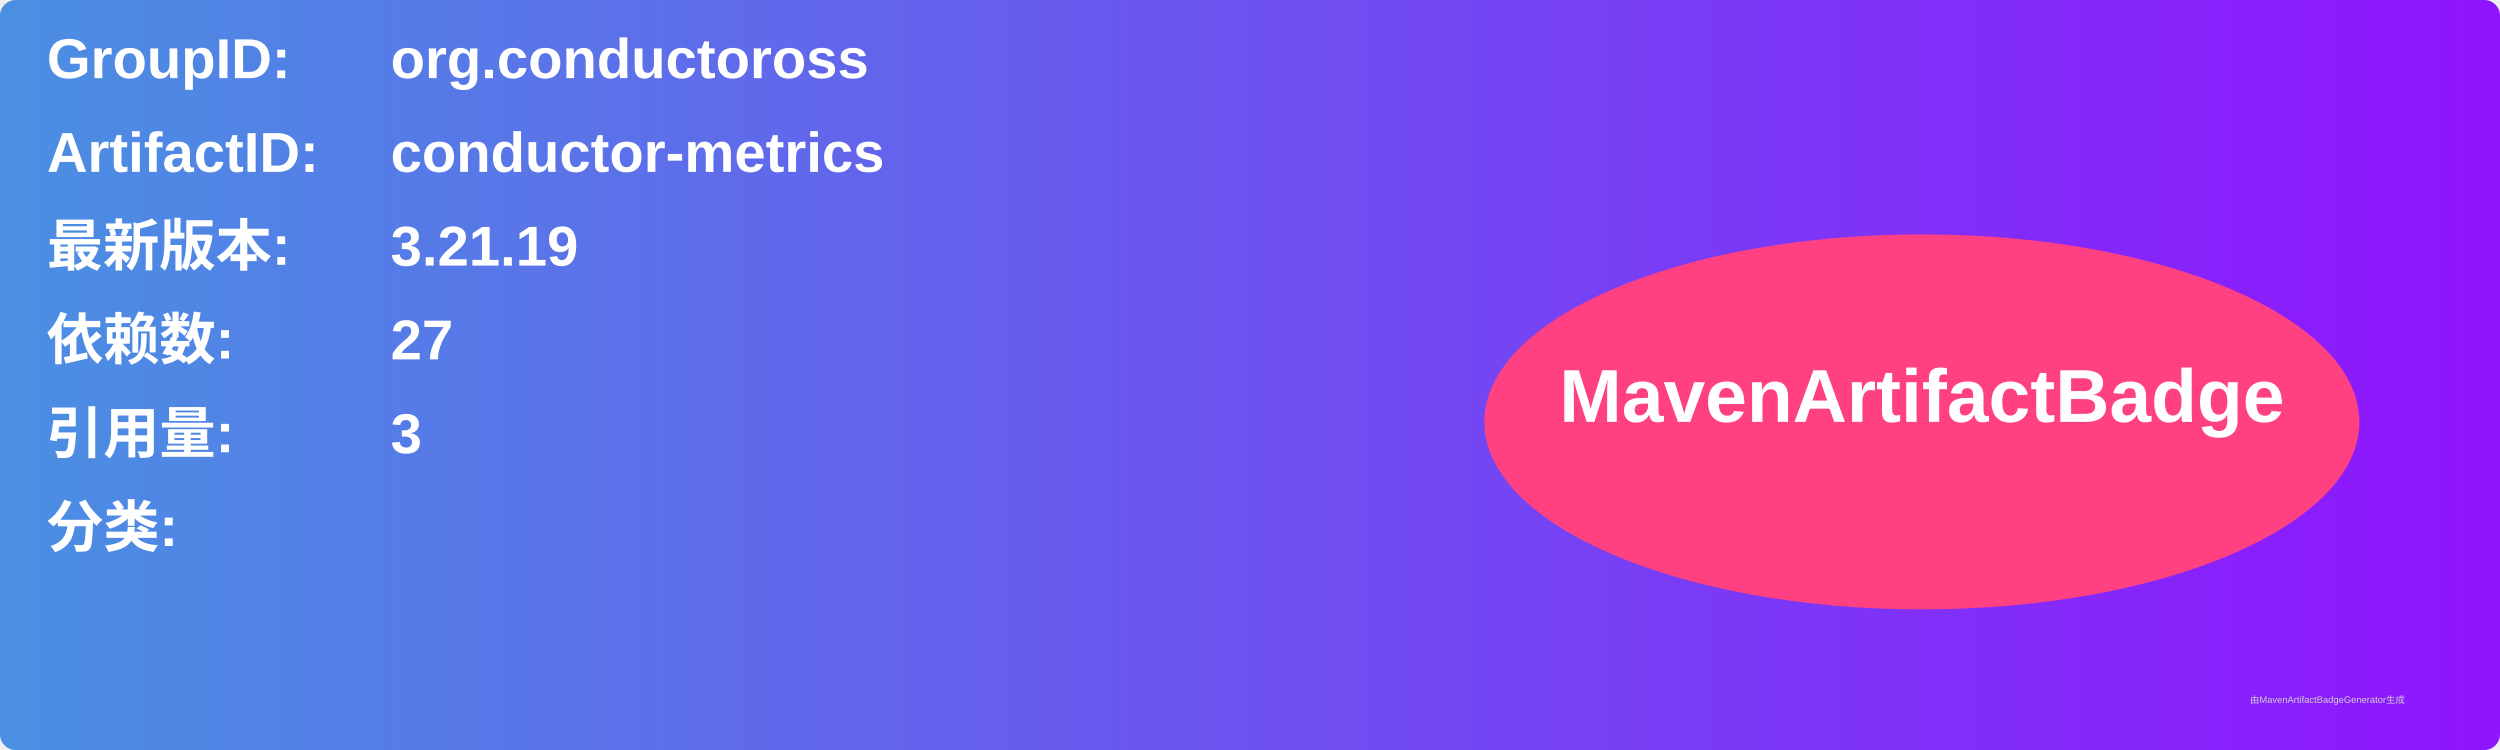
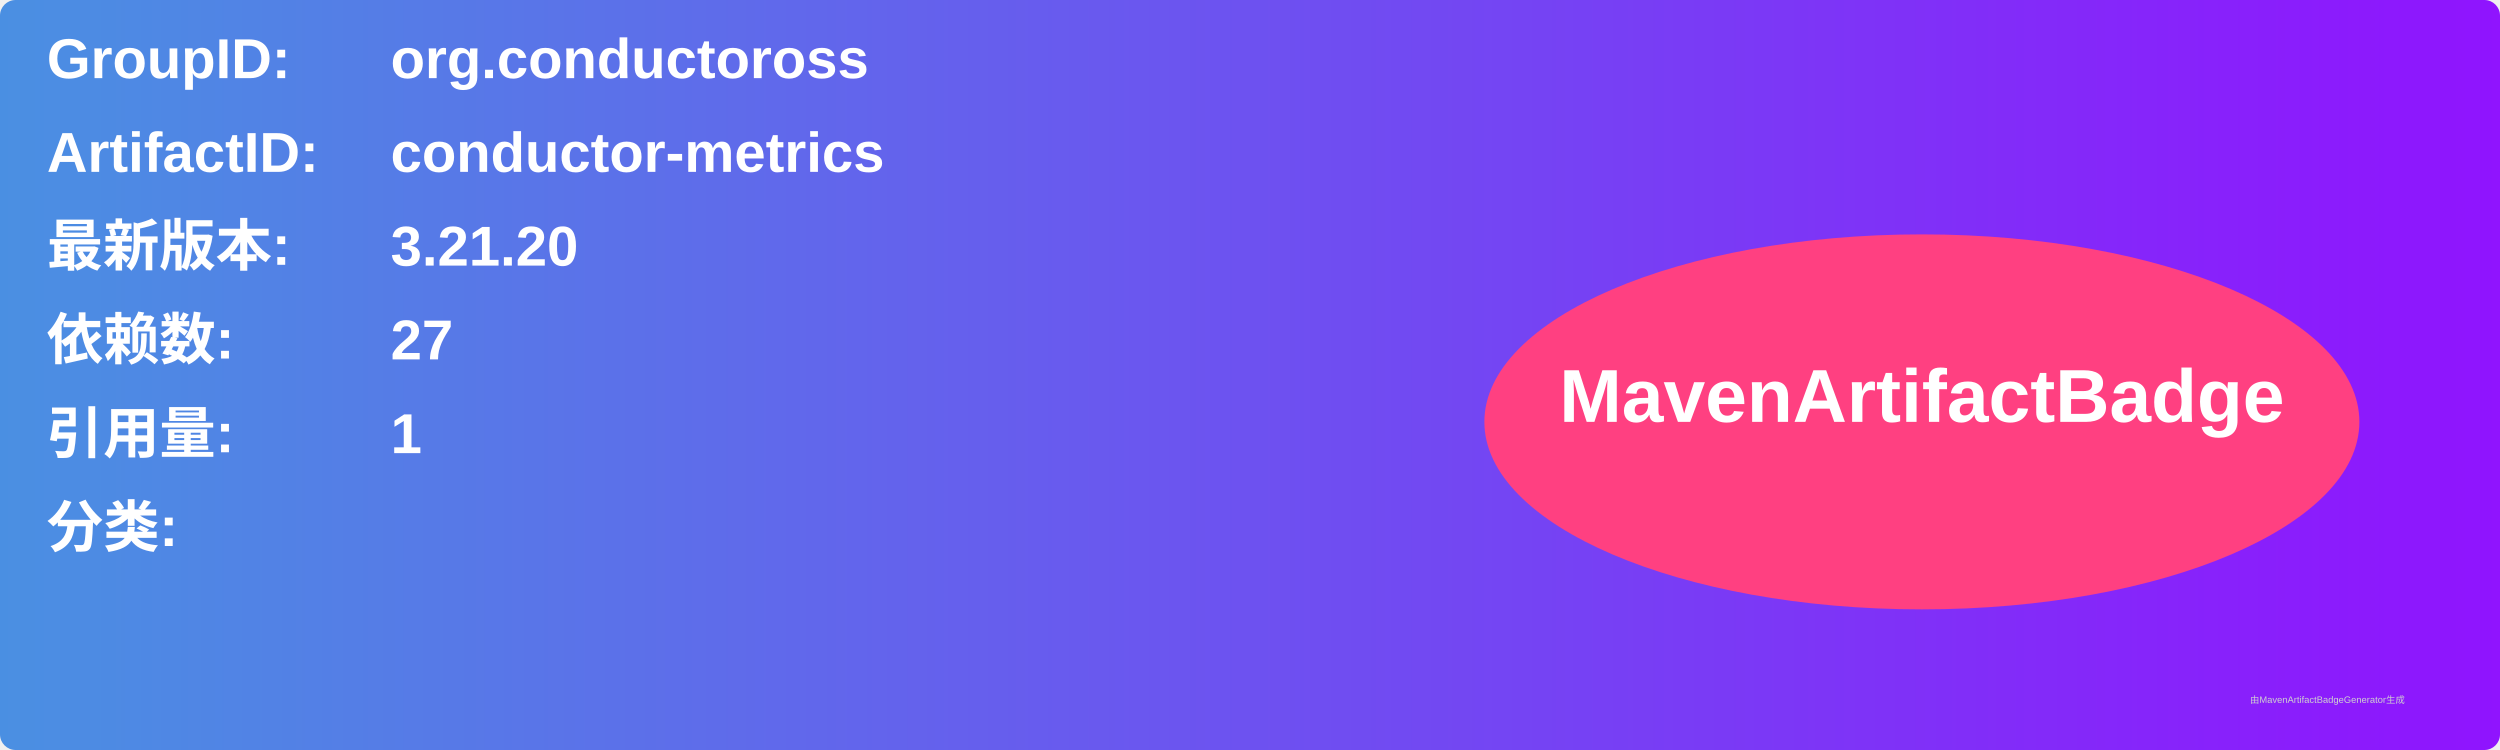
<svg xmlns="http://www.w3.org/2000/svg" width="800" height="240" viewBox="0 0 800 240">
  <linearGradient id="grad" x1="0%" y1="0%" x2="100%" y2="0%">
    <stop offset="0%" stop-color="#4a90e2" />
    <stop offset="100%" stop-color="#9013fe" />
  </linearGradient>
  <rect width="100%" height="100%" rx="5" ry="5" fill="url(#grad)" />
  <g transform="translate(15, 15)">
    <text x="0" y="10" font-family="Arial" font-size="18" fill="white" font-weight="bold" width="260">GroupID:</text>
    <text x="110" y="10" font-family="Arial" font-size="18" fill="white" font-weight="bold" width="460">org.conductoross</text>
    <text x="0" y="40" font-family="Arial" font-size="18" fill="white" font-weight="bold" width="260">ArtifactID:</text>
    <text x="110" y="40" font-family="Arial" font-size="18" fill="white" font-weight="bold" width="460">conductor-metrics</text>
    <text x="0" y="70" font-family="Arial" font-size="18" fill="white" font-weight="bold">最新版本:</text>
    <text x="110" y="70" font-family="Arial" font-size="18" fill="white" font-weight="bold">
-       <tspan font-weight="bold">3.21.19</tspan>
+       <tspan font-weight="bold">3.21.20</tspan>
    </text>
    <text x="0" y="100" font-family="Arial" font-size="18" fill="white" font-weight="bold">依赖数: </text>
    <text x="110" y="100" font-family="Arial" font-size="18" fill="white">
      <tspan font-weight="bold">27</tspan>
    </text>
    <text x="0" y="130" font-family="Arial" font-size="18" fill="white" font-weight="bold">引用量: </text>
    <text x="110" y="130" font-family="Arial" font-size="18" fill="white">
-       <tspan font-weight="bold">3</tspan>
+       <tspan font-weight="bold">1</tspan>
    </text>
    <text x="0" y="160" font-family="Arial" font-size="18" fill="white" font-weight="bold">分类:</text>
    <text x="10" y="190" font-family="Arial" font-size="10" fill="white">
      <tspan font-weight="bold" />
    </text>
    <ellipse cx="600" cy="120" rx="140" ry="60" fill="#ff4081" />
    <text x="600" y="120" text-anchor="middle" font-family="Arial" font-size="24" fill="white" font-weight="bold">MavenArtifactBadge</text>
  </g>
  <text x="720" y="225" font-family="Arial" font-size="3" fill="#d0d0d0">由MavenArtifactBadgeGenerator生成</text>
</svg>
